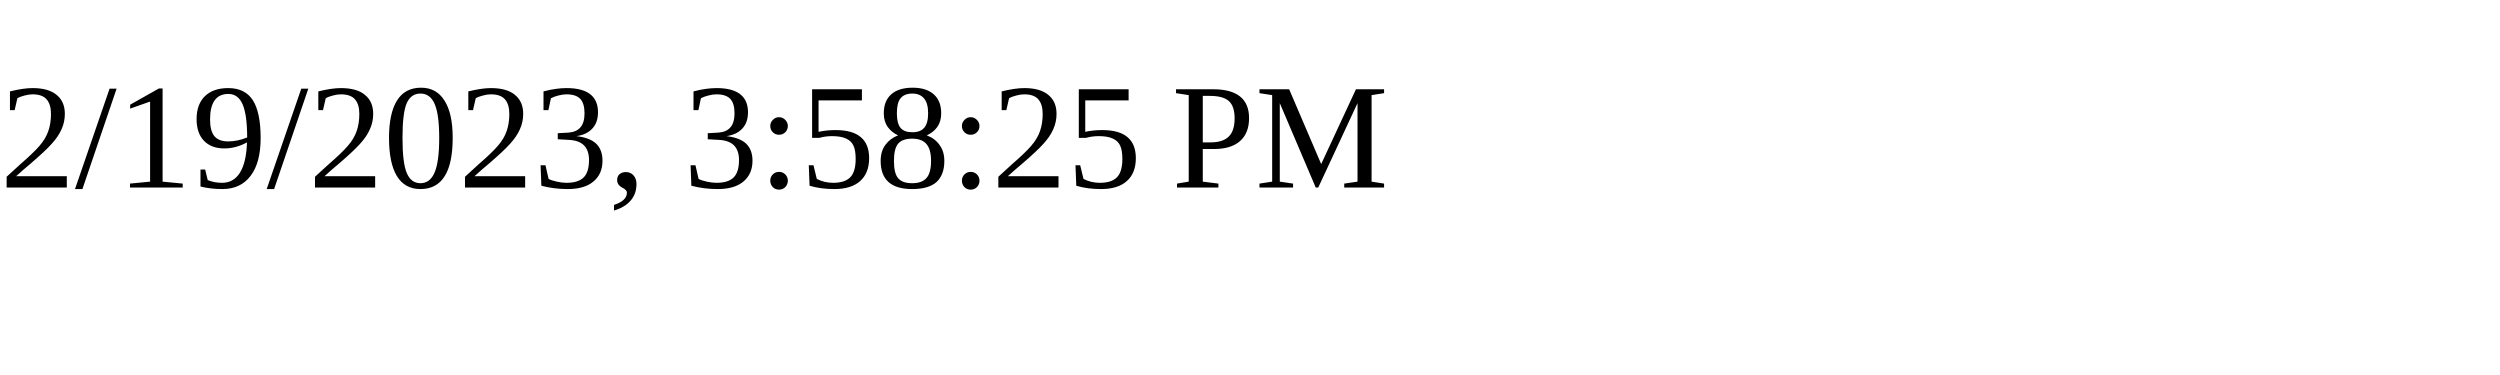
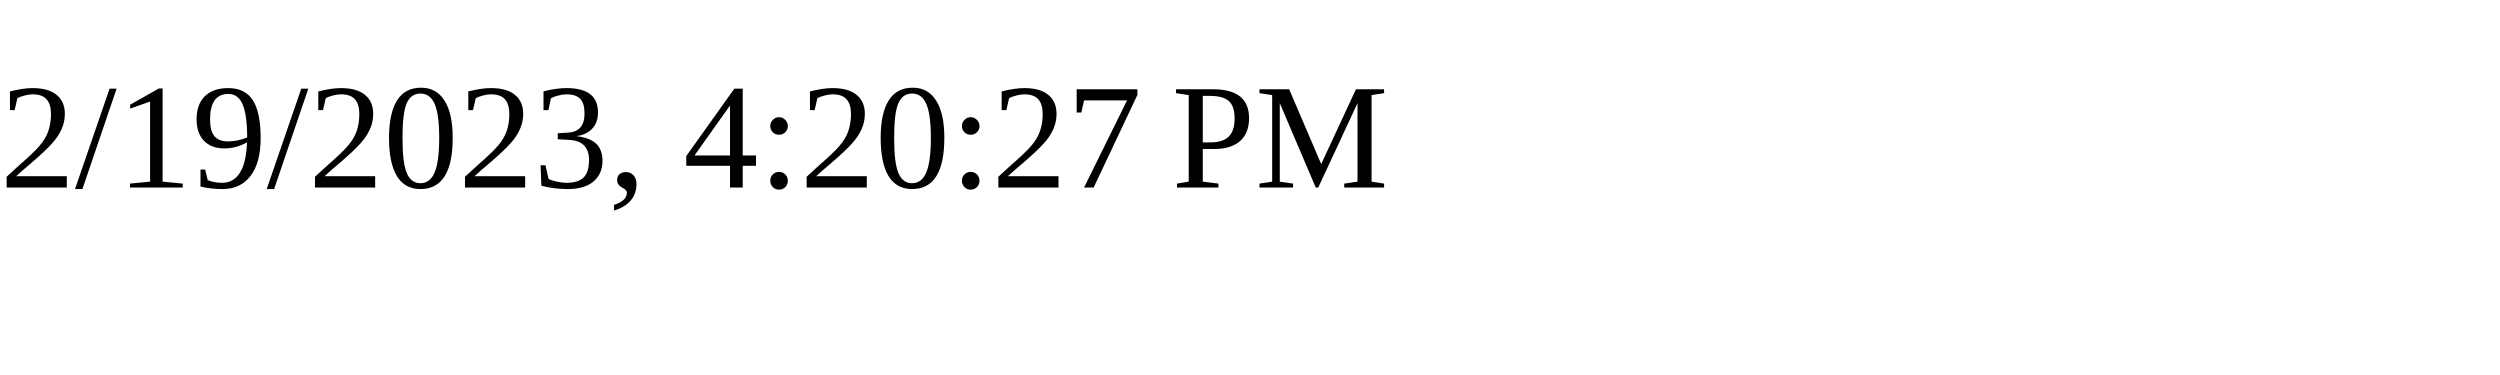
<svg xmlns="http://www.w3.org/2000/svg" height="30" width="200">
-   <text x="0" y="15">2/19/2023, 3:58:25 PM</text>
+   <text x="0" y="15">2/19/2023, 4:20:27 PM</text>
</svg>
